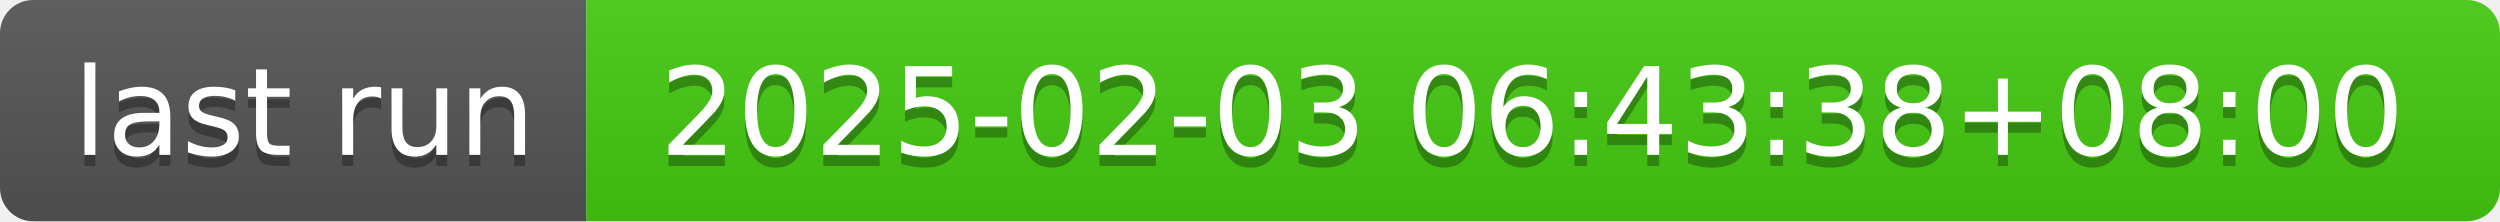
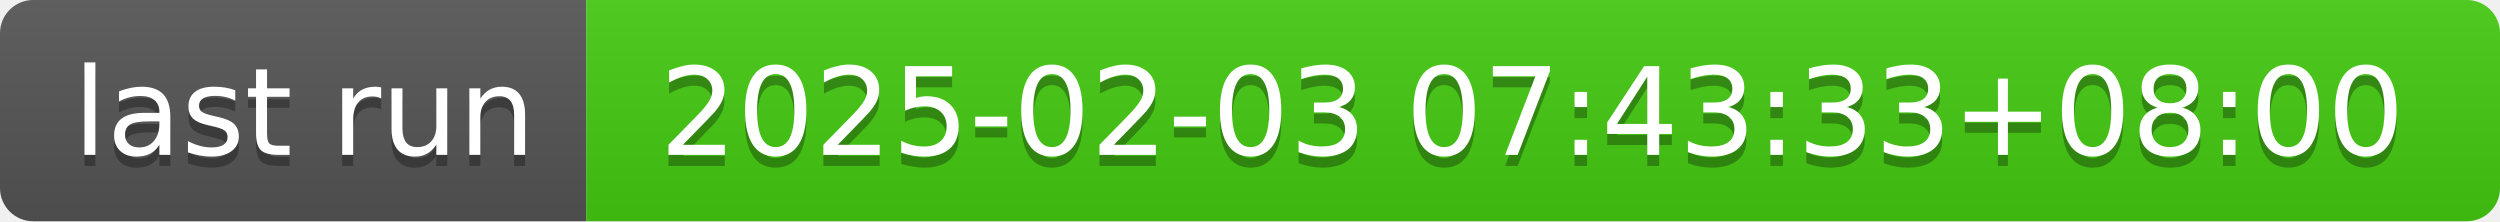
- <svg xmlns="http://www.w3.org/2000/svg" width="226" height="20" role="img" aria-label="last run: 2025-02-03 06:43:38+08:00">
+ <svg xmlns="http://www.w3.org/2000/svg" width="226" height="20" role="img" aria-label="last run: 2025-02-03 07:43:33+08:00">
  <linearGradient id="s" x2="0" y2="100%">
    <stop offset="0" stop-color="#bbb" stop-opacity=".1" />
    <stop offset="1" stop-opacity=".1" />
  </linearGradient>
  <clipPath id="r">
    <rect width="226" height="20" rx="3" fill="#fff" />
  </clipPath>
  <g clip-path="url(#r)">
    <rect width="53" height="20" fill="#555" />
    <rect x="53" width="173" height="20" fill="#4c1" />
    <rect width="226" height="20" fill="url(#s)" />
  </g>
  <g fill="#fff" text-anchor="middle" font-family="Verdana,Geneva,DejaVu Sans,sans-serif" text-rendering="geometricPrecision" font-size="110">
    <text aria-hidden="true" x="275" y="150" fill="#010101" fill-opacity=".3" transform="scale(.1)" textLength="430">last run</text>
    <text x="275" y="140" transform="scale(.1)" fill="#fff" textLength="430">last run</text>
-     <text aria-hidden="true" x="1385" y="150" fill="#010101" fill-opacity=".3" transform="scale(.1)" textLength="1630">2025-02-03 06:43:38+08:00</text>
-     <text x="1385" y="140" transform="scale(.1)" fill="#fff" textLength="1630">2025-02-03 06:43:38+08:00</text>
+     <text aria-hidden="true" x="1385" y="150" fill="#010101" fill-opacity=".3" transform="scale(.1)" textLength="1630">2025-02-03 07:43:33+08:00</text>
+     <text x="1385" y="140" transform="scale(.1)" fill="#fff" textLength="1630">2025-02-03 07:43:33+08:00</text>
  </g>
</svg>
